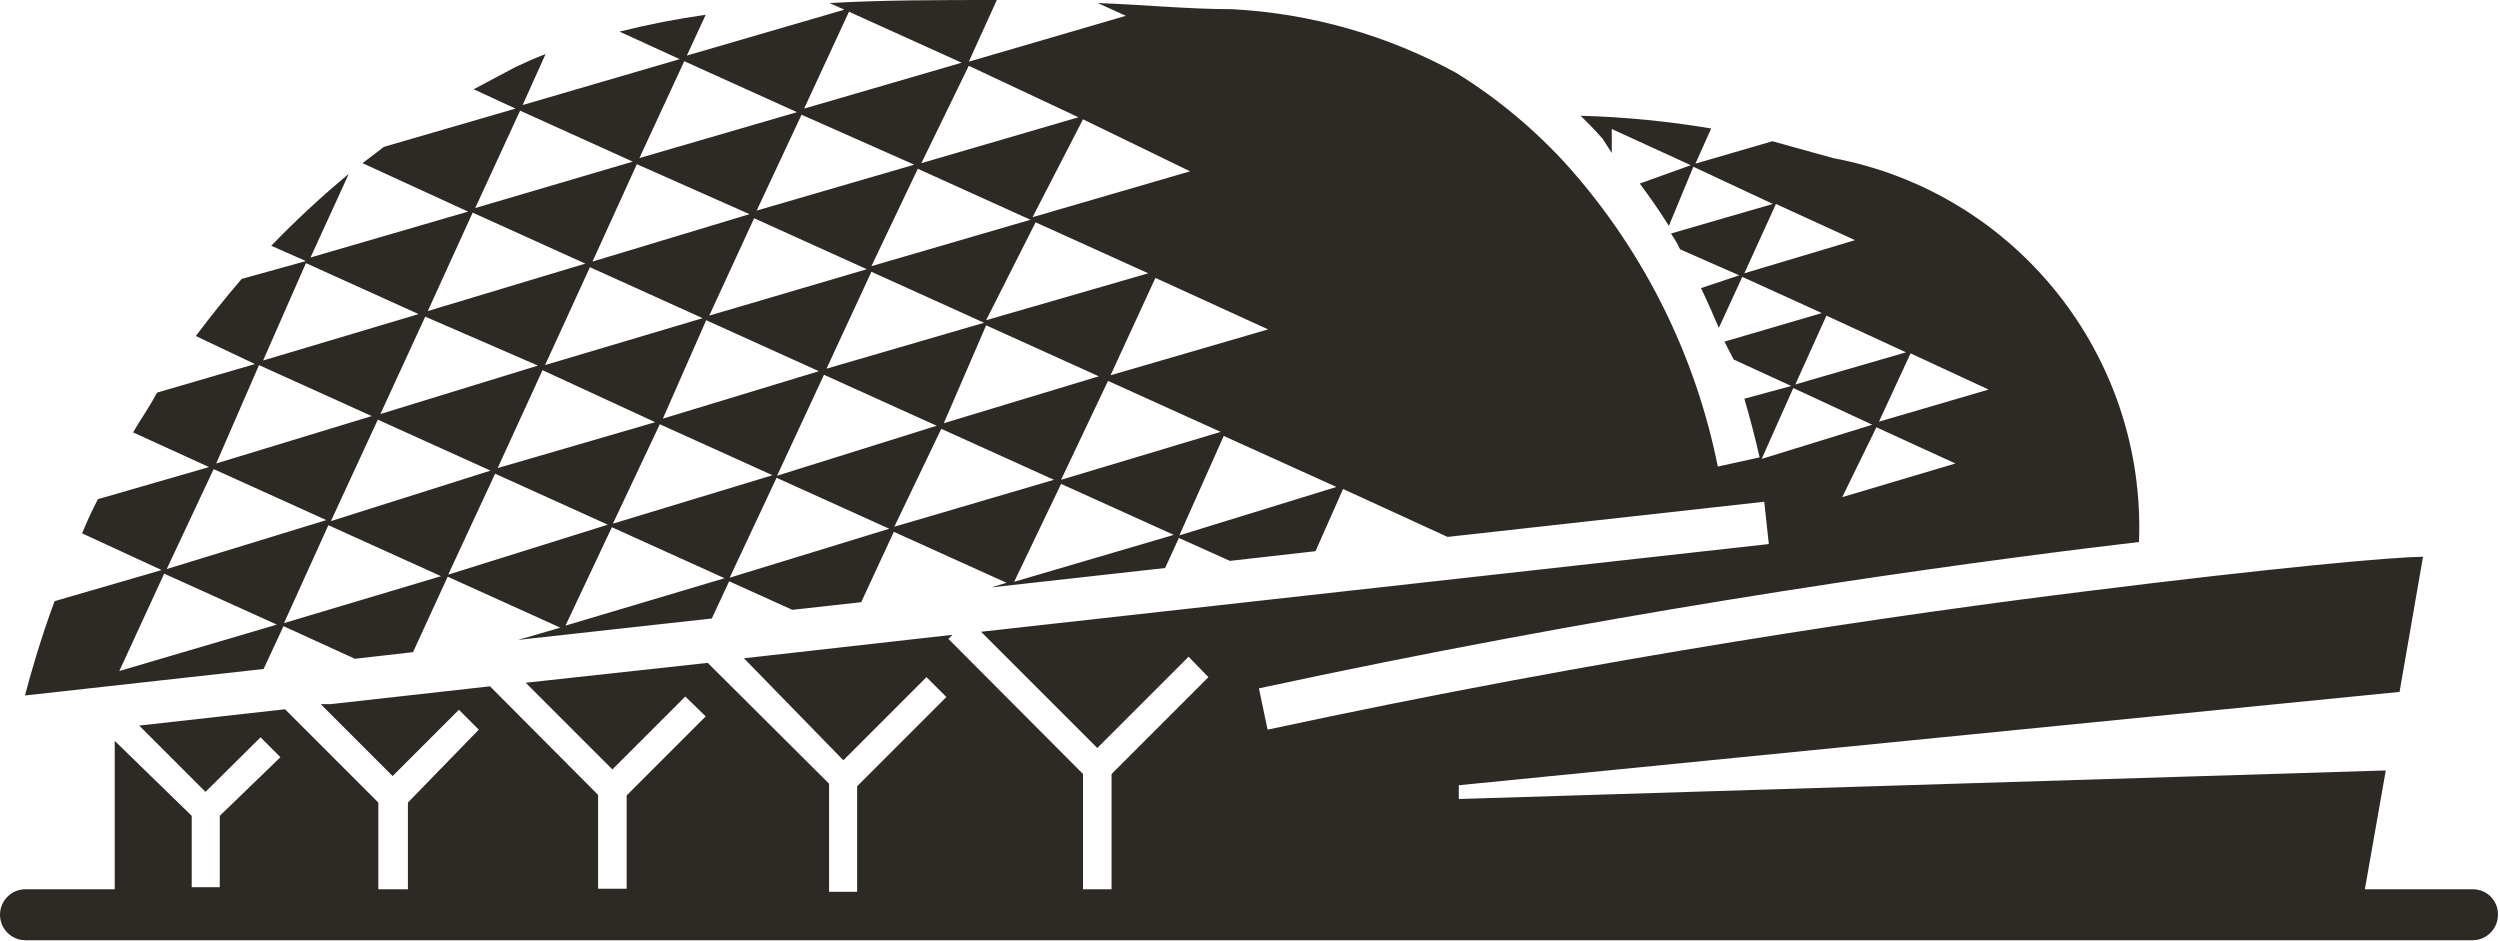
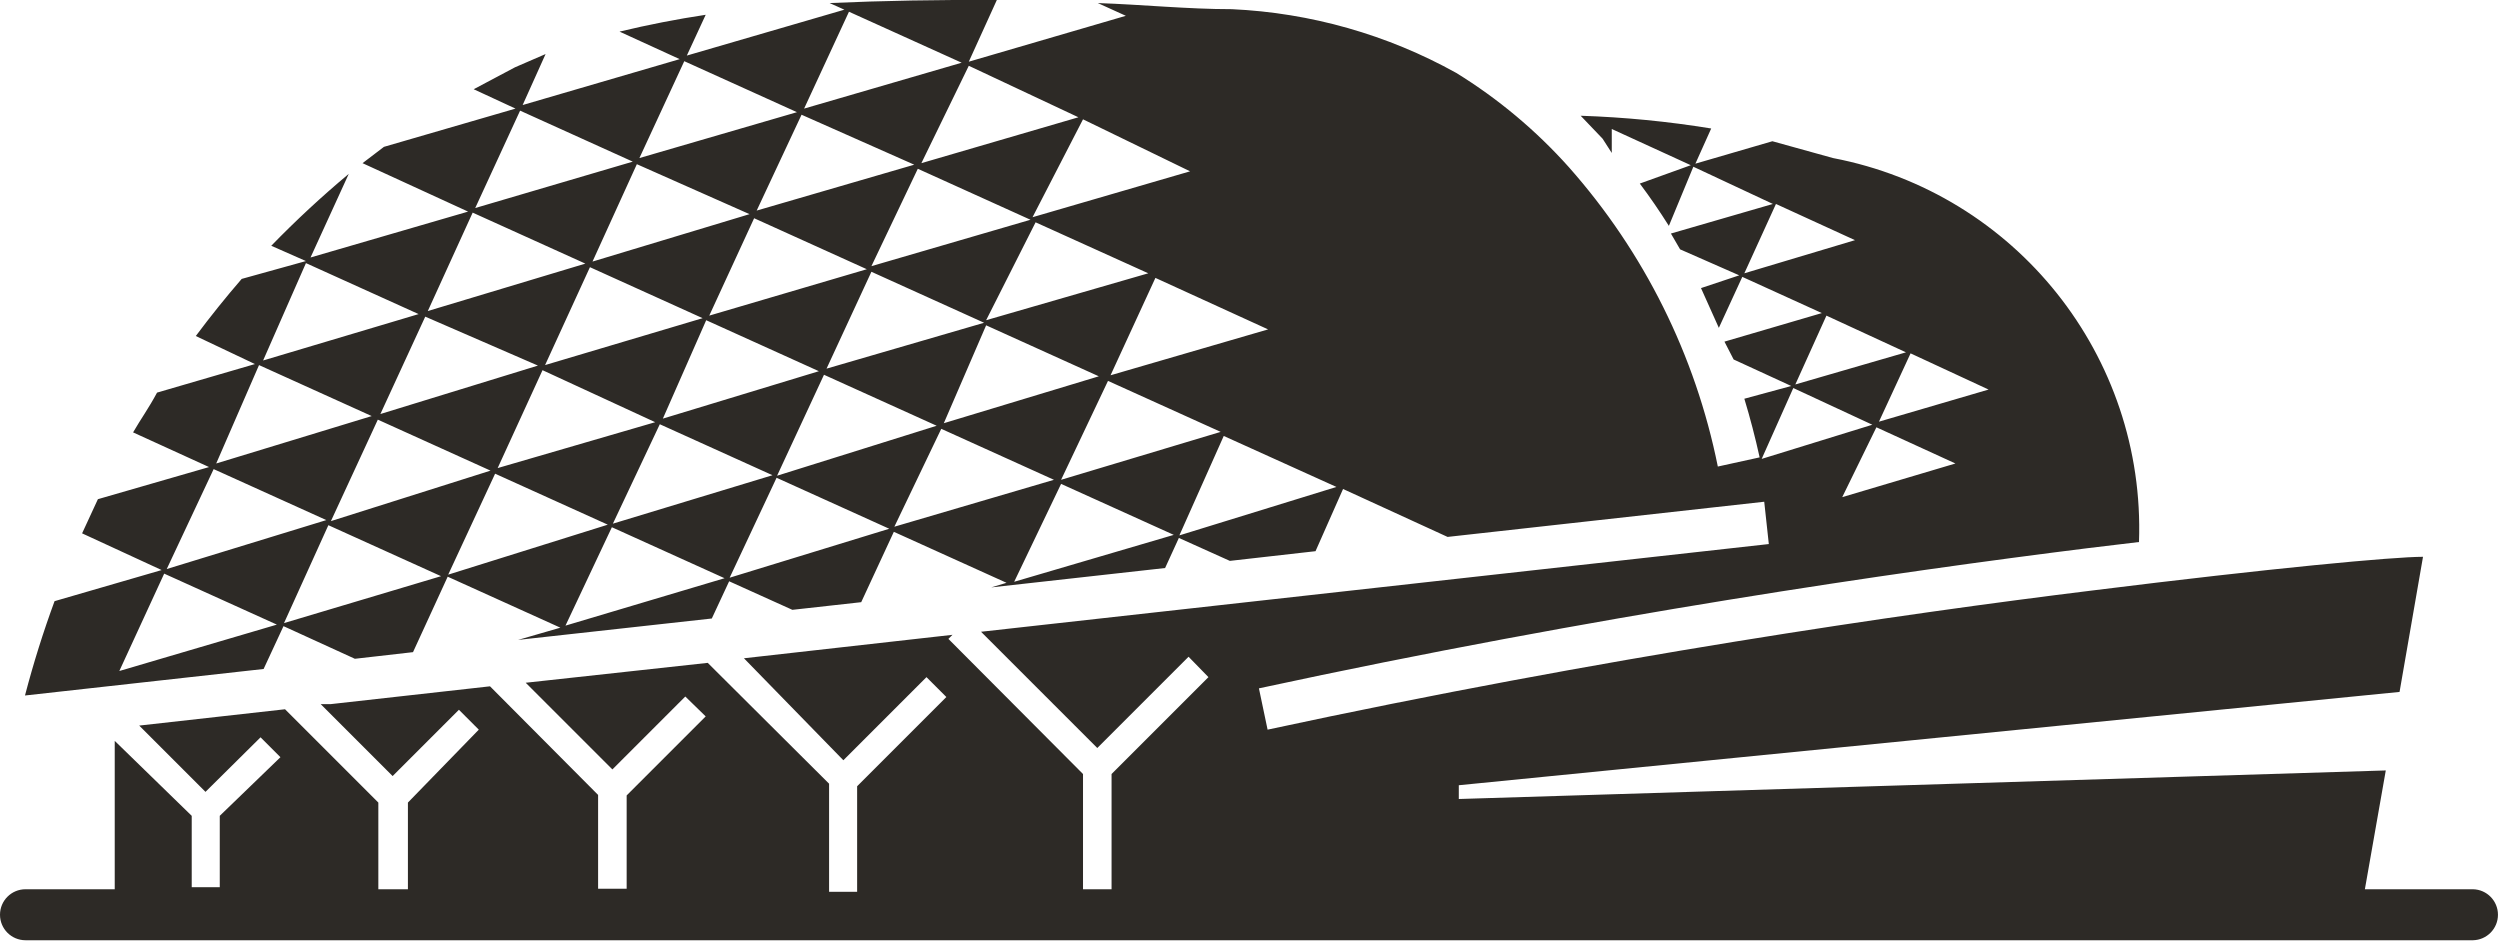
- <svg xmlns="http://www.w3.org/2000/svg" id="图层_1" data-name="图层 1" viewBox="0 0 4.903 1.844" height="12">
-   <defs>
-     <style>.cls-1{fill:#2d2a26;}</style>
-   </defs>
-   <path class="cls-1" d="M4.854,1.744H4.638l.041-.233-1.818.056V1.54l1.845-.183.046-.265c-.058,0-.295.022-.648.066-.374.046-.959.131-1.618.273L2.469,1.35c.662-.143,1.25-.228,1.626-.275l.1-.012a.737.737,0,0,0-.6-.753L3.476.277,3.325.321,3.356.252A1.854,1.854,0,0,0,3.1.227c.014.014.029.029.043.045L3.161.3V.253l.155.071-.1.036c.02.027.039.054.057.083L3.321.327,3.477.4l-.2.058a.192.192,0,0,1,.018.031L3.411.54,3.336.565c.012.025.024.052.035.078l.046-.1.156.071L3.382.67,3.4.705l.113.052L3.421.782c.011.037.021.076.03.115L3.369.915A1.258,1.258,0,0,0,3.077.328,1.014,1.014,0,0,0,2.856.143a1.028,1.028,0,0,0-.44-.125c-.087,0-.175-.009-.263-.012l.055.025L1.9.121,1.955,0c-.113,0-.223,0-.328.006l.029.013-.309.09.037-.08a1.632,1.632,0,0,0-.169.033l.118.054-.308.09.045-.1c-.021.008-.041.017-.06.026L.929.175l.082.038L.753.288.711.32.918.415.609.505.684.341A1.876,1.876,0,0,0,.532.482L.6.512.474.547C.442.584.412.622.384.659L.5.714.308.77C.292.8.276.822.261.848L.41.916.192.979C.181,1,.17,1.024.161,1.046l.156.072-.21.061c-.029.079-.047.143-.058.185l.468-.052.039-.084.14.064L.81,1.279l.068-.148.221.1-.083.024.38-.042L1.43,1.14l.124.056.135-.015.064-.138.221.1-.03.009.341-.038.027-.059.1.045.168-.019L2.634.959l.205.094L3.46.984l.009.083-1.545.172.228.228.179-.179.039.04-.19.19v.226H2.124V1.518L1.86,1.253l.008-.008-.409.046.195.2.163-.163.039.039-.175.175v.207H1.626V1.537L1.388,1.3l-.357.039.17.17.143-.143.04.039-.155.155v.183H1.173V1.559L.961,1.346l-.313.035-.019,0,.141.141L.9,1.392l.039.039L.8,1.574v.17H.742v-.17L.559,1.391l-.286.032.13.13.108-.107.039.039L.431,1.6v.14H.376V1.6L.225,1.453v.291H.05a.05.05,0,0,0-.05.05.05.05,0,0,0,.05.05h4.8a.05.05,0,0,0,.049-.05.049.049,0,0,0-.049-.05M2.487.646l-.309.09L2.266.545ZM1.069.716,1.157.524l.221.1Zm.216.112L.976.918,1.064.726Zm.1-.2.221.1L1.3.821ZM1.391.619,1.479.428l.221.1ZM1.709.533l.221.1-.309.09Zm0-.011L1.8.331l.221.1Zm.225.116.221.1L1.851.83Zm0-.01L2.031.436l.221.1Zm.4-.292-.309.09L2.124.234ZM2.115.23,1.807.32,1.9.129ZM1.665.023l.221.1-.309.09Zm.128.3-.309.09L1.572.225ZM1.342.12l.221.1-.309.09Zm.128.3L1.162.513,1.249.322ZM1.02.217l.221.1L.932.408Zm-.093.2.221.1L.839.61Zm.128.3L.746.812.834.621ZM.6.516l.221.1L.516.707Zm-.092.2.221.1L.424.909Zm-.274.6.088-.191.221.1Zm.093-.2L.419.92l.221.1Zm.23.106.087-.192.221.1Zm.092-.2L.741.823l.221.1Zm.23.105L.971.929l.221.1Zm.23.1L1.2,1.034l.221.1Zm.093-.2L1.294.832l.221.1Zm.229.106L1.523.937l.221.1Zm.093-.2L1.616.735l.221.1Zm.23.1L1.846.841l.221.1Zm.235.108L2.081.949l.221.1Zm.092-.2L2.173.747l.221.1Zm.232.109L2.4.855l.221.1Zm1.3-.075L3.68.838l.155.071ZM3.9.764,3.685.827,3.747.693ZM3.421.536,3.483.4l.155.071Zm.161.083.156.072L3.521.754ZM3.455.9,3.517.761l.155.072Z" />
+ <svg xmlns="http://www.w3.org/2000/svg" height="12" data-name="图层 1" viewBox="0 0 4.903 1.844">
+   <path d="M4.854 1.744h-.216l.041-.233-1.818.056V1.54l1.845-.183.046-.265c-.058 0-.295.022-.648.066-.374.046-.959.131-1.618.273l-.017-.081c.662-.143 1.25-.228 1.626-.275l.1-.012a.74.74 0 0 0-.6-.753L3.476.277l-.151.044.031-.069A2 2 0 0 0 3.1.227l.043.045.018.028V.253l.155.071-.1.036q.03.04.057.083l.048-.116.156.073-.2.058.018.031.116.051-.075.025.035.078.046-.1.156.071-.191.056.018.035.113.052-.092.025q.017.056.03.115l-.082.018a1.26 1.26 0 0 0-.292-.587 1 1 0 0 0-.221-.185 1 1 0 0 0-.44-.125c-.087 0-.175-.009-.263-.012l.055.025-.308.09L1.955 0q-.17-.001-.328.006l.029.013-.309.09.037-.08a2 2 0 0 0-.169.033l.118.054-.308.09.045-.1-.06.026-.081.043.082.038-.258.075L.711.32l.207.095-.309.09.075-.164a2 2 0 0 0-.152.141L.6.512.474.547a2 2 0 0 0-.09.112L.5.714.308.77C.292.8.276.822.261.848L.41.916.192.979l-.031.067.156.072-.21.061a2 2 0 0 0-.058.185l.468-.052.039-.084.14.064.114-.013.068-.148.221.1-.083.024.38-.042.034-.073.124.056.135-.015.064-.138.221.1-.03.009.341-.038.027-.059.1.045.168-.019.054-.122.205.094.621-.069.009.083-1.545.172.228.228.179-.179.039.04-.19.19v.226h-.056v-.226l-.264-.265.008-.008-.409.046.195.2.163-.163.039.039-.175.175v.207h-.055v-.212L1.388 1.3l-.357.039.17.17.143-.143.04.039-.155.155v.183h-.056v-.184l-.212-.213-.313.035H.629l.141.141.13-.13.039.039-.139.143v.17H.742v-.17l-.183-.183-.286.032.13.13.108-.107.039.039-.119.115v.14H.376V1.6l-.151-.147v.291H.05a.05.05 0 0 0-.05.05.05.05 0 0 0 .05.05h4.8a.05.05 0 0 0 .049-.05.05.05 0 0 0-.049-.05M2.487.646l-.309.09.088-.191Zm-1.418.07.088-.192.221.1Zm.216.112-.309.09.088-.192Zm.1-.2.221.1L1.3.821Zm.006-.009.088-.191.221.1Zm.318-.086.221.1-.309.09Zm0-.011L1.8.331l.221.1Zm.225.116.221.1-.304.092Zm0-.01.097-.192.221.1Zm.4-.292-.309.09.099-.192ZM2.115.23l-.308.09L1.9.129Zm-.45-.207.221.1-.309.09Zm.128.3-.309.09.088-.188ZM1.342.12l.221.1-.309.09Zm.128.3-.308.093.087-.191ZM1.02.217l.221.1-.309.091Zm-.093.2.221.1L.839.61Zm.128.3L.746.812.834.621ZM.6.516l.221.1-.305.091Zm-.092.2.221.1-.305.093Zm-.274.6.088-.191.221.1Zm.093-.2L.419.92l.221.1Zm.23.106.087-.192.221.1Zm.092-.2L.741.823l.221.1Zm.23.105L.971.929l.221.1Zm.23.1.091-.193.221.1Zm.093-.2.092-.195.221.1Zm.229.106.092-.196.221.1Zm.093-.2.092-.198.221.1Zm.23.1.092-.192.221.1Zm.235.108.092-.192.221.1Zm.092-.2.092-.194.221.1Zm.232.109L2.4.855l.221.1Zm1.3-.075L3.68.838l.155.071ZM3.9.764l-.215.063.062-.134ZM3.421.536 3.483.4l.155.071Zm.161.083.156.072-.217.063ZM3.455.9l.062-.139.155.072Z" style="fill:#2d2a26" />
</svg>
